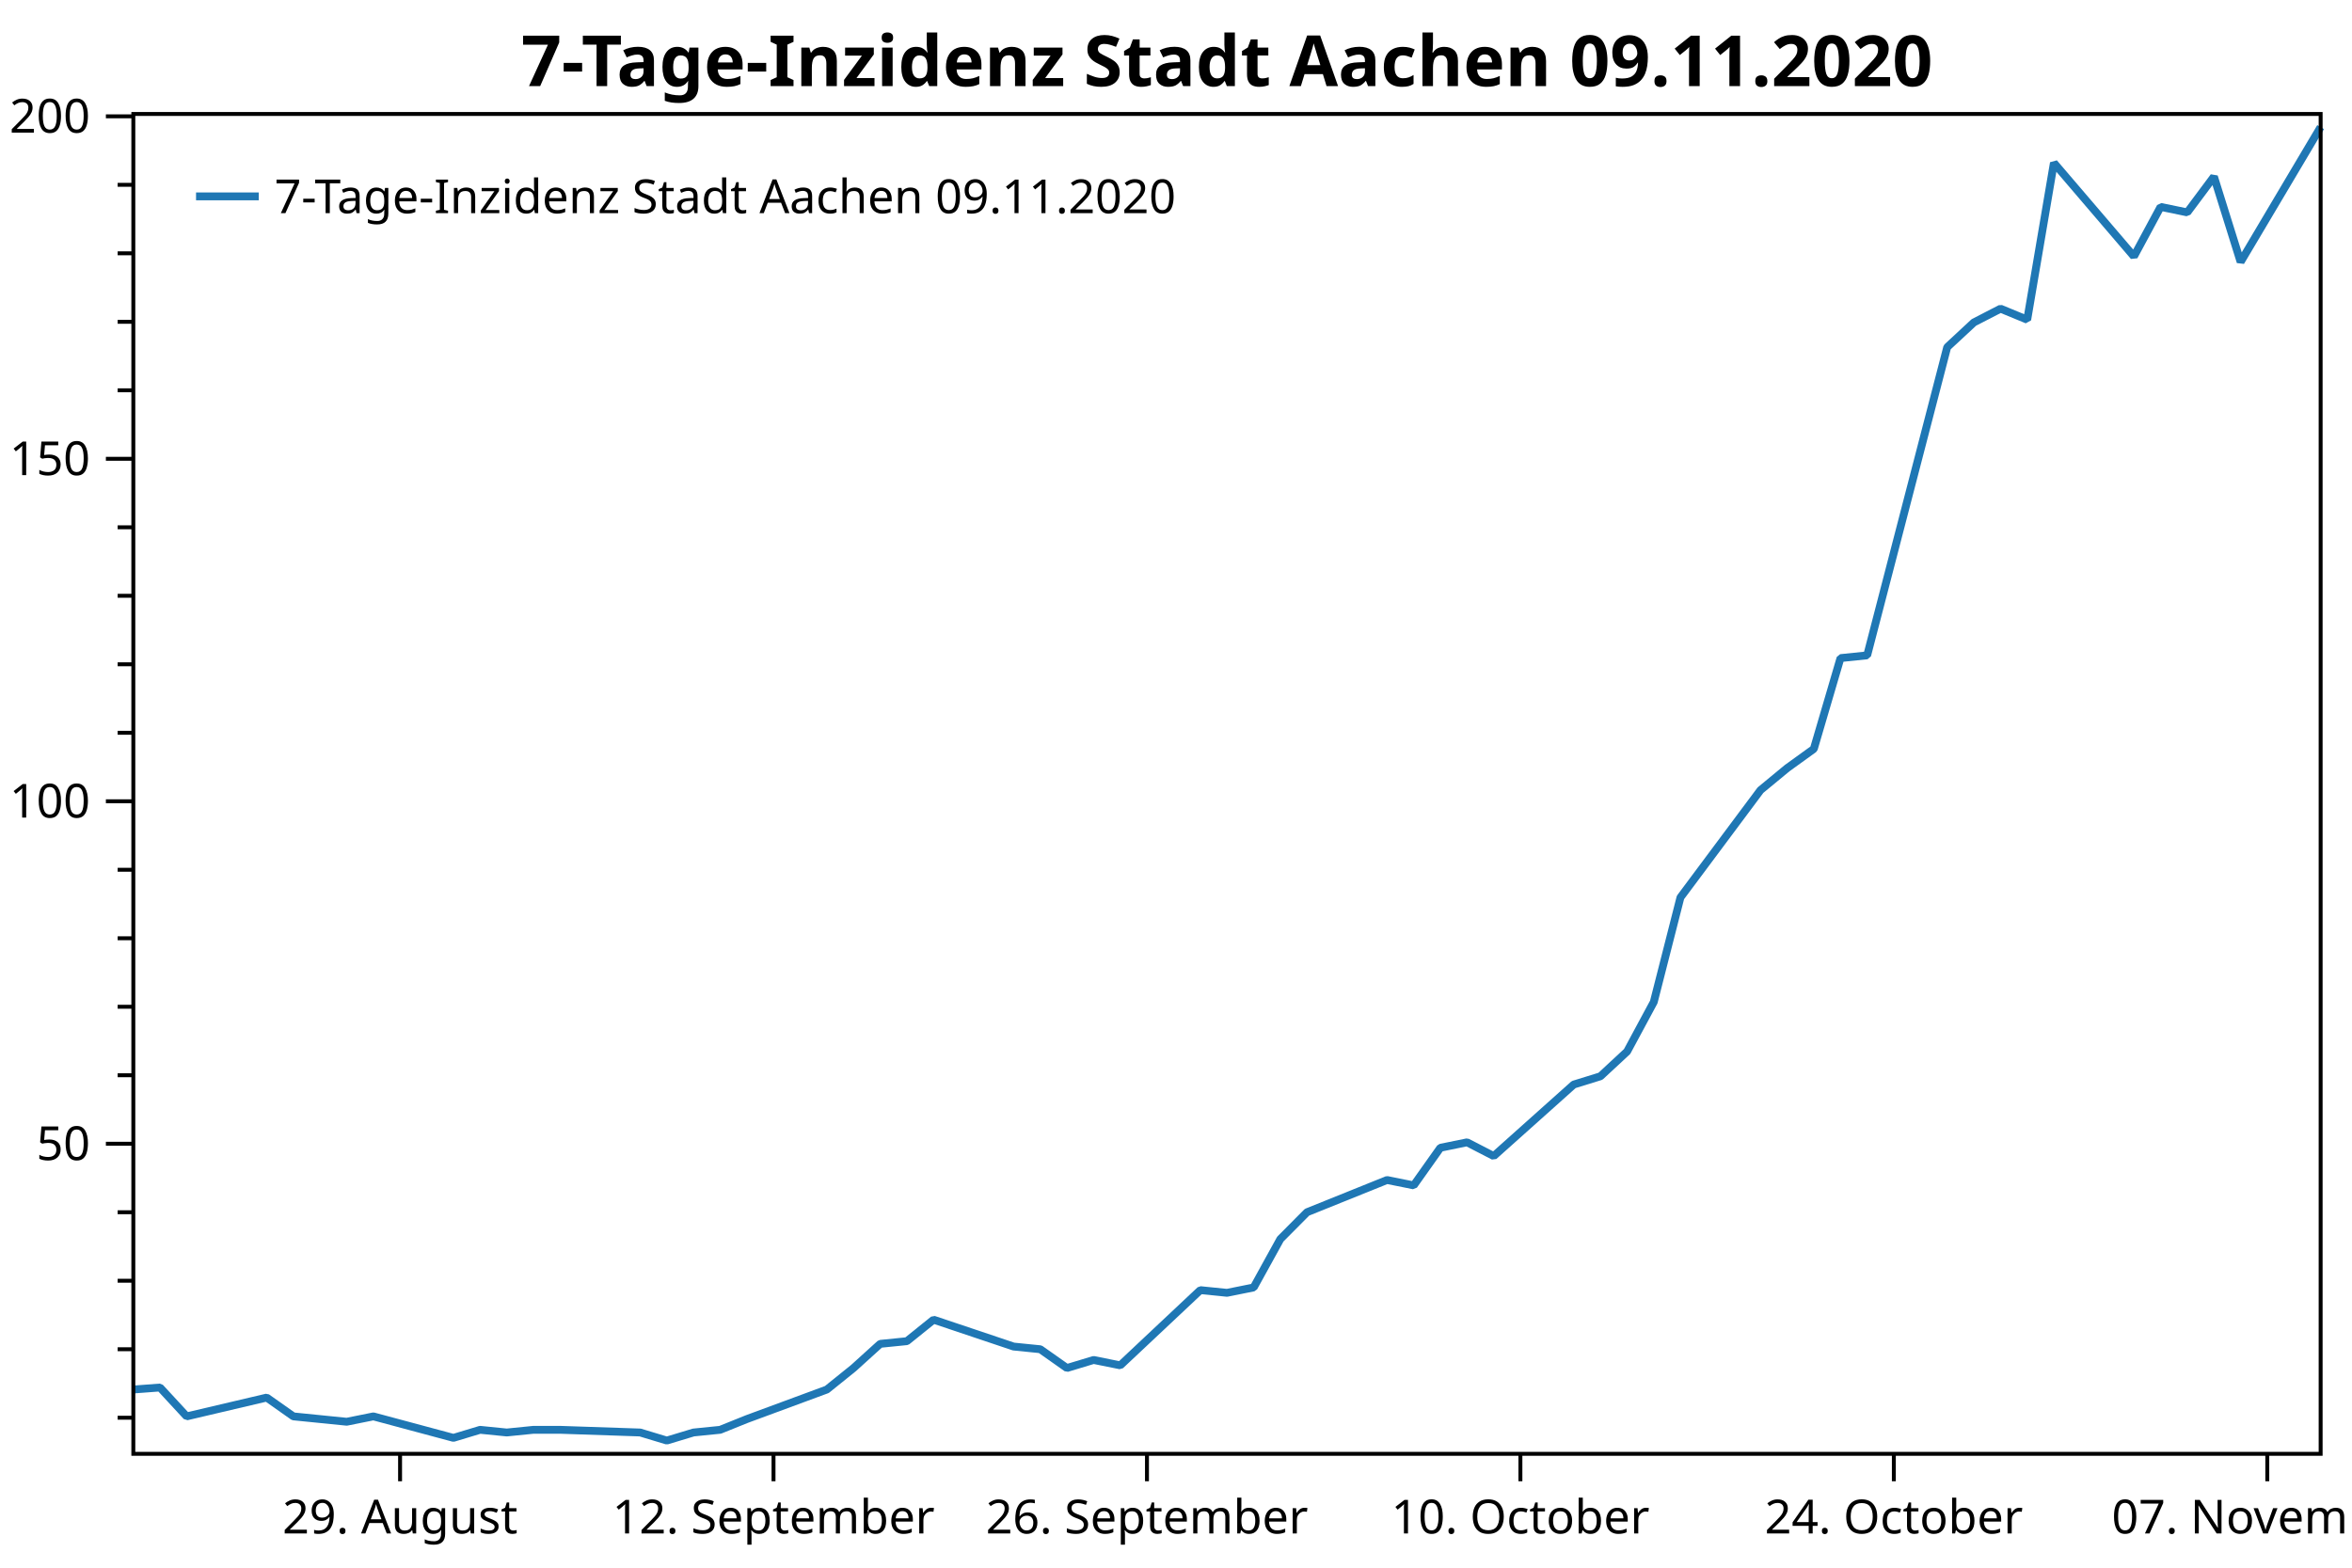
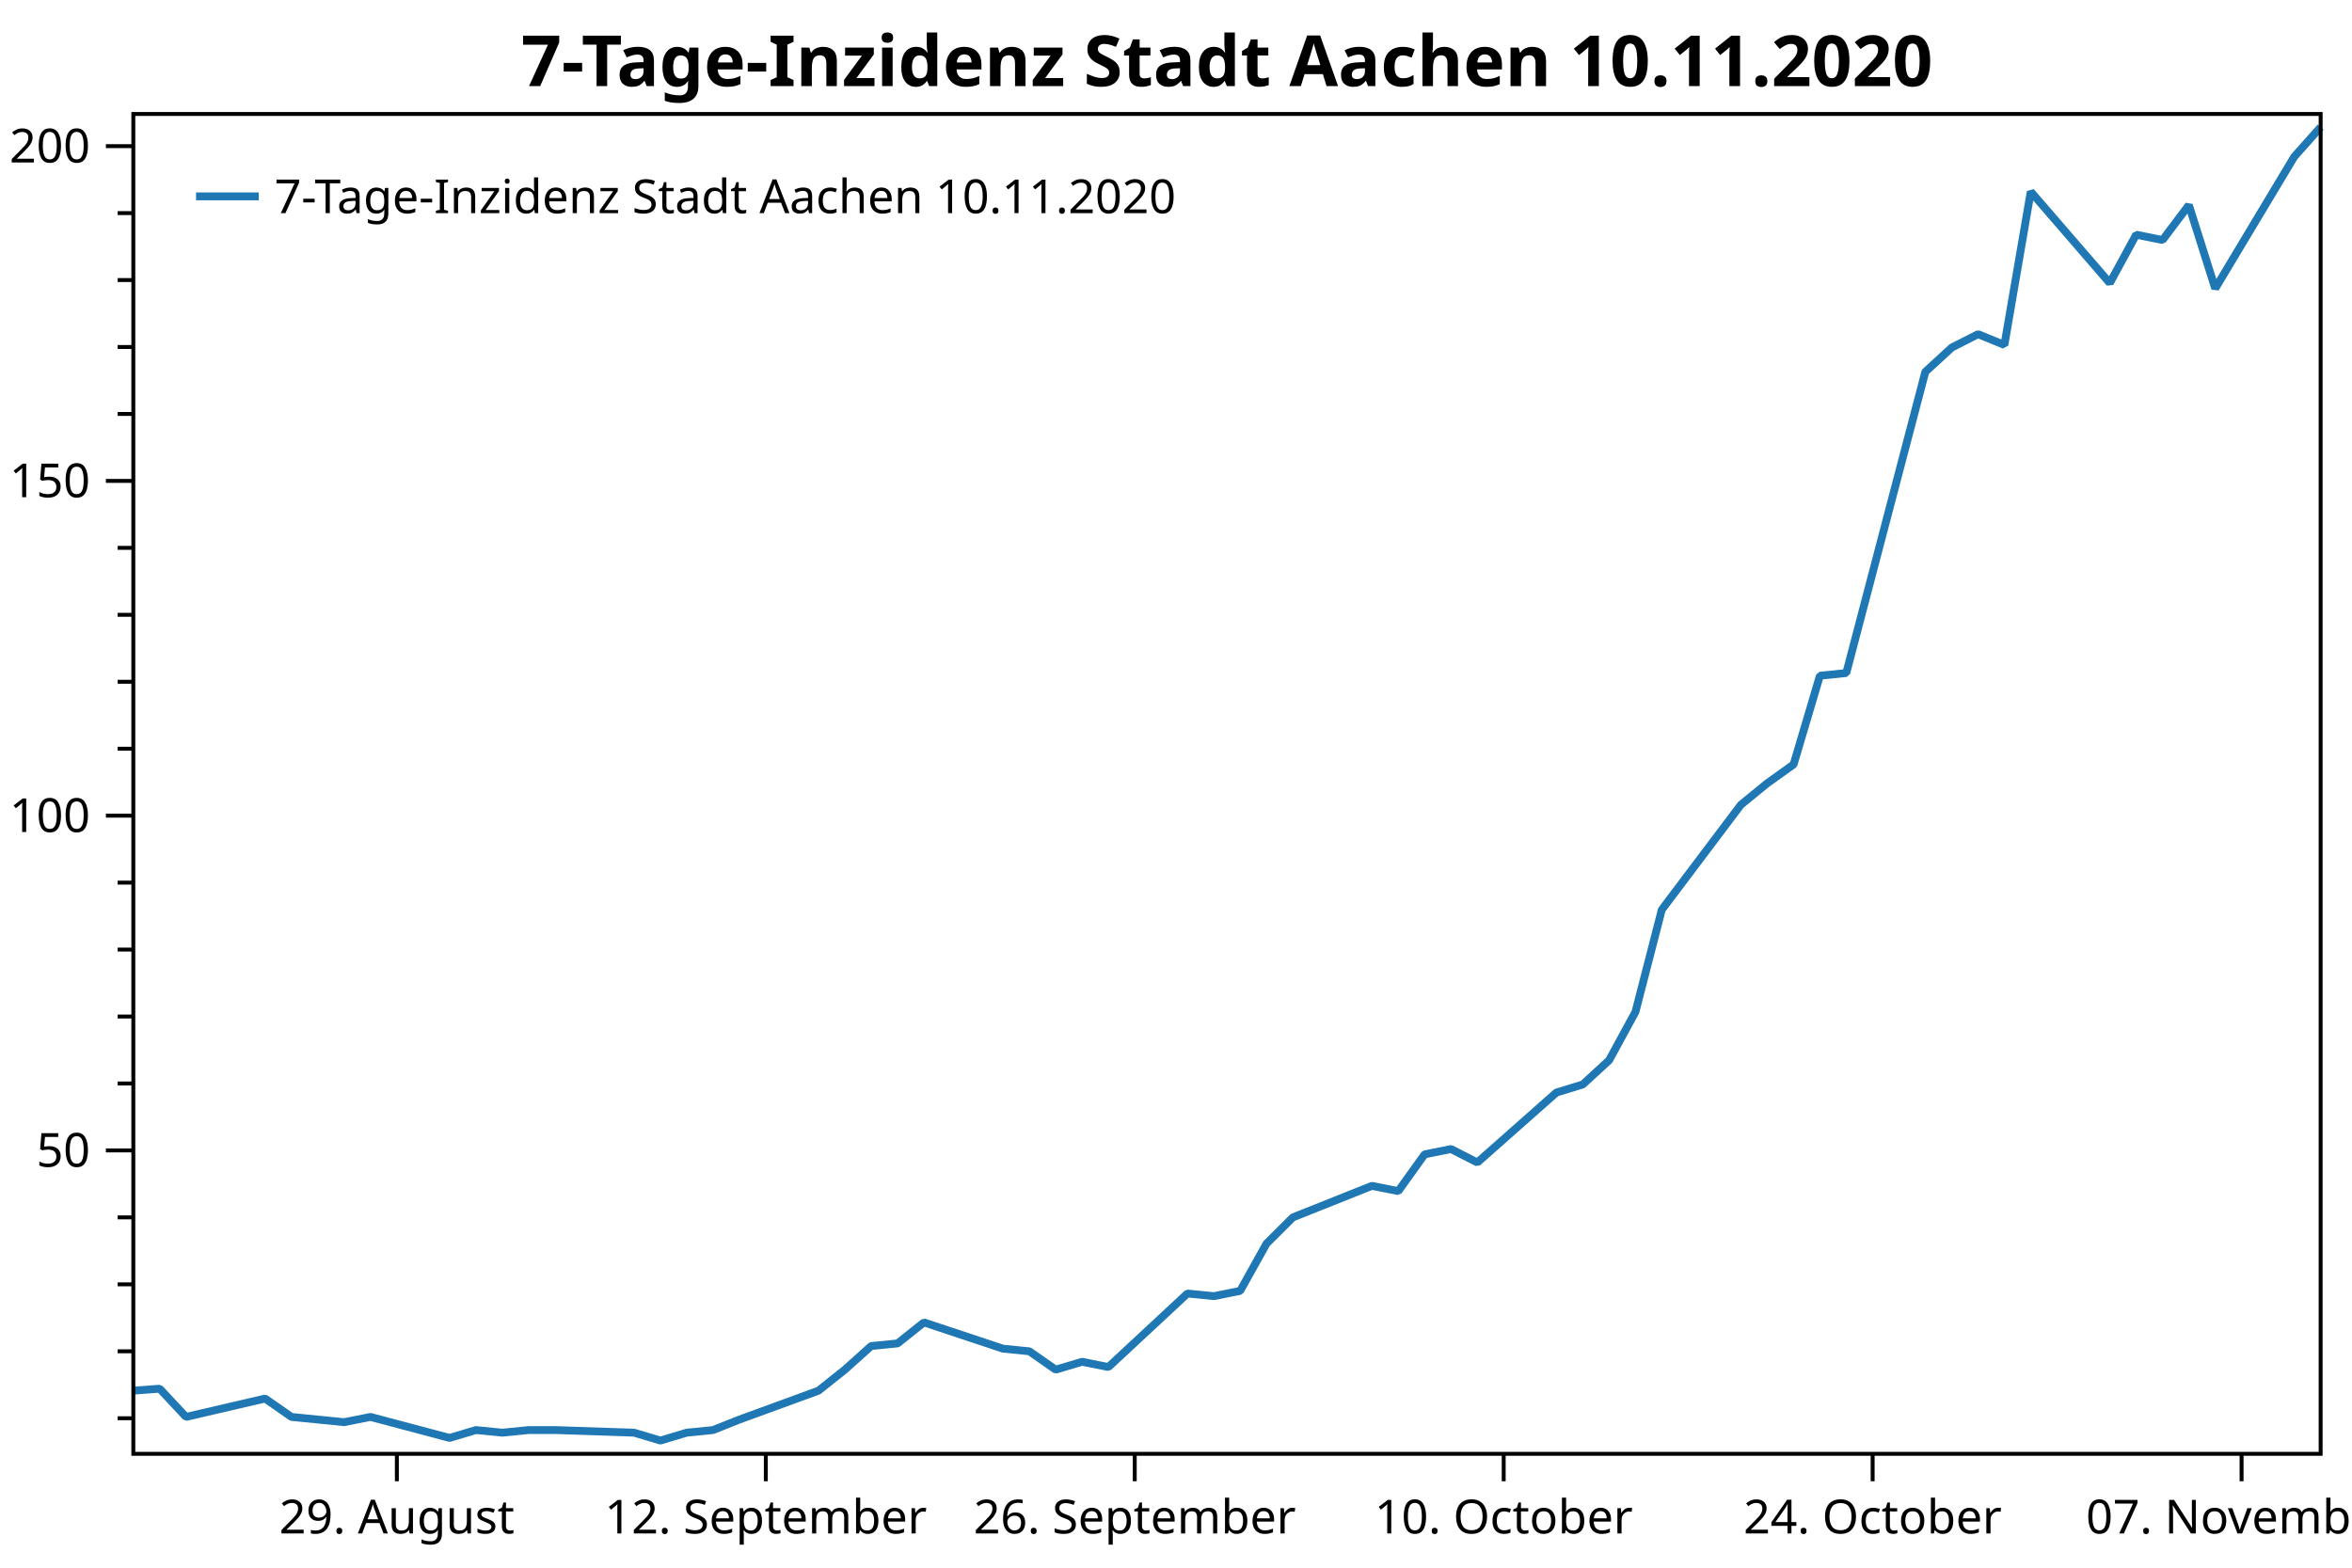
<svg xmlns="http://www.w3.org/2000/svg" width="600" height="400" version="1.1">
  <rect x="0" y="0" width="600" height="400" style="fill:rgb(255,255,255);stroke:none;" />
-   <polyline points="34.012,361.737 30.012,361.737" style="fill:none;stroke:black;stroke-width:1" />
-   <polyline points="34.012,344.26 30.012,344.26" style="fill:none;stroke:black;stroke-width:1" />
-   <polyline points="34.012,326.783 30.012,326.783" style="fill:none;stroke:black;stroke-width:1" />
-   <polyline points="34.012,309.307 30.012,309.307" style="fill:none;stroke:black;stroke-width:1" />
-   <polyline points="34.012,274.353 30.012,274.353" style="fill:none;stroke:black;stroke-width:1" />
-   <polyline points="34.012,256.876 30.012,256.876" style="fill:none;stroke:black;stroke-width:1" />
-   <polyline points="34.012,239.4 30.012,239.4" style="fill:none;stroke:black;stroke-width:1" />
-   <polyline points="34.012,221.923 30.012,221.923" style="fill:none;stroke:black;stroke-width:1" />
-   <polyline points="34.012,186.97 30.012,186.97" style="fill:none;stroke:black;stroke-width:1" />
-   <polyline points="34.012,169.493 30.012,169.493" style="fill:none;stroke:black;stroke-width:1" />
-   <polyline points="34.012,152.016 30.012,152.016" style="fill:none;stroke:black;stroke-width:1" />
-   <polyline points="34.012,134.539 30.012,134.539" style="fill:none;stroke:black;stroke-width:1" />
-   <polyline points="34.012,99.586 30.012,99.586" style="fill:none;stroke:black;stroke-width:1" />
-   <polyline points="34.012,82.109 30.012,82.109" style="fill:none;stroke:black;stroke-width:1" />
-   <polyline points="34.012,64.632 30.012,64.632" style="fill:none;stroke:black;stroke-width:1" />
-   <polyline points="34.012,47.156 30.012,47.156" style="fill:none;stroke:black;stroke-width:1" />
-   <text dominant-baseline="middle" text-anchor="end" transform="translate(23.012,291.8297)" font-family="Segoe UI" font-size="12" font-weight="400" fill="black">50</text>
-   <text dominant-baseline="middle" text-anchor="end" transform="translate(23.012,204.4462)" font-family="Segoe UI" font-size="12" font-weight="400" fill="black">100</text>
-   <text dominant-baseline="middle" text-anchor="end" transform="translate(23.012,117.0626)" font-family="Segoe UI" font-size="12" font-weight="400" fill="black">150</text>
-   <text dominant-baseline="middle" text-anchor="end" transform="translate(23.012,29.679)" font-family="Segoe UI" font-size="12" font-weight="400" fill="black">200</text>
-   <polyline points="34.012,291.83 27.012,291.83" style="fill:none;stroke:black;stroke-width:1" />
-   <polyline points="34.012,204.446 27.012,204.446" style="fill:none;stroke:black;stroke-width:1" />
-   <polyline points="34.012,117.063 27.012,117.063" style="fill:none;stroke:black;stroke-width:1" />
-   <polyline points="34.012,29.679 27.012,29.679" style="fill:none;stroke:black;stroke-width:1" />
-   <text dominant-baseline="hanging" text-anchor="middle" transform="translate(102.0593,381.947)" font-family="Segoe UI" font-size="12" font-weight="400" fill="black">29. August</text>
-   <text dominant-baseline="hanging" text-anchor="middle" transform="translate(197.3256,381.947)" font-family="Segoe UI" font-size="12" font-weight="400" fill="black">12. September</text>
-   <text dominant-baseline="hanging" text-anchor="middle" transform="translate(292.5918,381.947)" font-family="Segoe UI" font-size="12" font-weight="400" fill="black">26. September</text>
-   <text dominant-baseline="hanging" text-anchor="middle" transform="translate(387.858,381.947)" font-family="Segoe UI" font-size="12" font-weight="400" fill="black">10. October</text>
-   <text dominant-baseline="hanging" text-anchor="middle" transform="translate(483.1243,381.947)" font-family="Segoe UI" font-size="12" font-weight="400" fill="black">24. October</text>
-   <text dominant-baseline="hanging" text-anchor="middle" transform="translate(578.3905,381.947)" font-family="Segoe UI" font-size="12" font-weight="400" fill="black">07. November</text>
-   <polyline points="102.059,370.947 102.059,377.947" style="fill:none;stroke:black;stroke-width:1" />
-   <polyline points="197.326,370.947 197.326,377.947" style="fill:none;stroke:black;stroke-width:1" />
-   <polyline points="292.592,370.947 292.592,377.947" style="fill:none;stroke:black;stroke-width:1" />
-   <polyline points="387.858,370.947 387.858,377.947" style="fill:none;stroke:black;stroke-width:1" />
-   <polyline points="483.124,370.947 483.124,377.947" style="fill:none;stroke:black;stroke-width:1" />
-   <polyline points="578.39,370.947 578.39,377.947" style="fill:none;stroke:black;stroke-width:1" />
-   <polyline points="34.012,354.54 40.817,354.026 47.621,361.394 68.036,356.596 74.84,361.394 81.645,362.079 88.45,362.765 95.255,361.394 115.669,366.877 122.474,364.821 129.278,365.506 136.083,364.821 142.888,364.821 163.302,365.506 170.107,367.562 176.911,365.506 183.716,364.821 190.521,362.079 210.935,354.54 217.74,349.057 224.544,342.889 231.349,342.204 238.154,336.721 258.568,343.575 265.373,344.26 272.178,349.057 278.982,347.001 285.787,348.372 306.201,329.182 313.006,329.867 319.811,328.497 326.615,316.16 333.42,309.307 353.834,301.082 360.639,302.453 367.444,292.858 374.249,291.465 381.053,294.975 401.467,276.723 408.272,274.617 415.077,268.299 421.882,255.663 428.686,228.988 449.101,201.61 455.905,195.994 462.71,191.08 469.515,167.915 476.32,167.213 496.734,88.59 503.538,82.272 510.343,78.762 517.148,81.57 523.953,41.557 544.367,65.424 551.172,52.788 557.976,54.193 564.781,45.067 571.586,66.828 592,32.431" style="fill:none;stroke:rgb(31,119,180);stroke-width:2;stroke-linejoin:bevel" />
-   <text dominant-baseline="hanging" text-anchor="middle" transform="translate(313.006,8)" font-family="Segoe UI" font-size="18" font-weight="700" fill="black">7-Tage-Inzidenz Stadt Aachen 09.11.2020</text>
+   <polyline points="34.012,361.868 30.012,361.868" style="fill:none;stroke:black;stroke-width:1" />
+   <polyline points="34.012,344.785 30.012,344.785" style="fill:none;stroke:black;stroke-width:1" />
+   <polyline points="34.012,327.702 30.012,327.702" style="fill:none;stroke:black;stroke-width:1" />
+   <polyline points="34.012,310.618 30.012,310.618" style="fill:none;stroke:black;stroke-width:1" />
+   <polyline points="34.012,276.452 30.012,276.452" style="fill:none;stroke:black;stroke-width:1" />
+   <polyline points="34.012,259.369 30.012,259.369" style="fill:none;stroke:black;stroke-width:1" />
+   <polyline points="34.012,242.286 30.012,242.286" style="fill:none;stroke:black;stroke-width:1" />
+   <polyline points="34.012,225.203 30.012,225.203" style="fill:none;stroke:black;stroke-width:1" />
+   <polyline points="34.012,191.037 30.012,191.037" style="fill:none;stroke:black;stroke-width:1" />
+   <polyline points="34.012,173.954 30.012,173.954" style="fill:none;stroke:black;stroke-width:1" />
+   <polyline points="34.012,156.871 30.012,156.871" style="fill:none;stroke:black;stroke-width:1" />
+   <polyline points="34.012,139.787 30.012,139.787" style="fill:none;stroke:black;stroke-width:1" />
+   <polyline points="34.012,105.621 30.012,105.621" style="fill:none;stroke:black;stroke-width:1" />
+   <polyline points="34.012,88.538 30.012,88.538" style="fill:none;stroke:black;stroke-width:1" />
+   <polyline points="34.012,71.455 30.012,71.455" style="fill:none;stroke:black;stroke-width:1" />
+   <polyline points="34.012,54.372 30.012,54.372" style="fill:none;stroke:black;stroke-width:1" />
+   <text dominant-baseline="middle" text-anchor="end" transform="translate(23.012,293.5354)" font-family="Segoe UI" font-size="12" font-weight="400" fill="black">50</text>
+   <text dominant-baseline="middle" text-anchor="end" transform="translate(23.012,208.1199)" font-family="Segoe UI" font-size="12" font-weight="400" fill="black">100</text>
+   <text dominant-baseline="middle" text-anchor="end" transform="translate(23.012,122.7044)" font-family="Segoe UI" font-size="12" font-weight="400" fill="black">150</text>
+   <text dominant-baseline="middle" text-anchor="end" transform="translate(23.012,37.289)" font-family="Segoe UI" font-size="12" font-weight="400" fill="black">200</text>
+   <polyline points="34.012,293.535 27.012,293.535" style="fill:none;stroke:black;stroke-width:1" />
+   <polyline points="34.012,208.12 27.012,208.12" style="fill:none;stroke:black;stroke-width:1" />
+   <polyline points="34.012,122.704 27.012,122.704" style="fill:none;stroke:black;stroke-width:1" />
+   <polyline points="34.012,37.289 27.012,37.289" style="fill:none;stroke:black;stroke-width:1" />
+   <text dominant-baseline="hanging" text-anchor="middle" transform="translate(101.2395,381.947)" font-family="Segoe UI" font-size="12" font-weight="400" fill="black">29. August</text>
+   <text dominant-baseline="hanging" text-anchor="middle" transform="translate(195.3579,381.947)" font-family="Segoe UI" font-size="12" font-weight="400" fill="black">12. September</text>
+   <text dominant-baseline="hanging" text-anchor="middle" transform="translate(289.4764,381.947)" font-family="Segoe UI" font-size="12" font-weight="400" fill="black">26. September</text>
+   <text dominant-baseline="hanging" text-anchor="middle" transform="translate(383.5948,381.947)" font-family="Segoe UI" font-size="12" font-weight="400" fill="black">10. October</text>
+   <text dominant-baseline="hanging" text-anchor="middle" transform="translate(477.7133,381.947)" font-family="Segoe UI" font-size="12" font-weight="400" fill="black">24. October</text>
+   <text dominant-baseline="hanging" text-anchor="middle" transform="translate(571.8318,381.947)" font-family="Segoe UI" font-size="12" font-weight="400" fill="black">07. November</text>
+   <polyline points="101.24,370.947 101.24,377.947" style="fill:none;stroke:black;stroke-width:1" />
+   <polyline points="195.358,370.947 195.358,377.947" style="fill:none;stroke:black;stroke-width:1" />
+   <polyline points="289.476,370.947 289.476,377.947" style="fill:none;stroke:black;stroke-width:1" />
+   <polyline points="383.595,370.947 383.595,377.947" style="fill:none;stroke:black;stroke-width:1" />
+   <polyline points="477.713,370.947 477.713,377.947" style="fill:none;stroke:black;stroke-width:1" />
+   <polyline points="571.832,370.947 571.832,377.947" style="fill:none;stroke:black;stroke-width:1" />
+   <polyline points="34.012,354.834 40.735,354.331 47.458,361.533 67.626,356.843 74.349,361.533 81.071,362.203 87.794,362.873 94.517,361.533 114.685,366.892 121.408,364.882 128.131,365.552 134.853,364.882 141.576,364.882 161.744,365.552 168.467,367.562 175.19,365.552 181.912,364.882 188.635,362.203 208.803,354.834 215.526,349.474 222.249,343.445 228.972,342.775 235.694,337.416 255.863,344.115 262.585,344.785 269.308,349.474 276.031,347.464 282.754,348.804 302.922,330.046 309.645,330.716 316.367,329.376 323.09,317.318 329.813,310.618 349.981,302.579 356.704,303.919 363.427,294.54 370.149,293.179 376.872,296.61 397.04,278.769 403.763,276.71 410.486,270.535 417.209,258.183 423.931,232.109 444.1,205.348 450.822,199.858 457.545,195.055 464.268,172.411 470.991,171.725 491.159,94.873 497.882,88.697 504.604,85.267 511.327,88.011 518.05,48.899 538.218,72.229 544.941,59.878 551.663,61.25 558.386,52.33 565.109,73.602 585.277,39.979 592,32.431" style="fill:none;stroke:rgb(31,119,180);stroke-width:2;stroke-linejoin:bevel" />
+   <text dominant-baseline="hanging" text-anchor="middle" transform="translate(313.006,8)" font-family="Segoe UI" font-size="18" font-weight="700" fill="black">7-Tage-Inzidenz Stadt Aachen 10.11.2020</text>
  <polygon points="34.012,29.079 592,29.079 592,370.947 34.012,370.947" style="fill:none;stroke:black;stroke-width:1" />
  <polygon points="42.012,37.08 247.014,37.08 247.014,63.133 42.012,63.133" style="fill:none;stroke:none;" />
-   <text dominant-baseline="hanging" text-anchor="start" transform="translate(70.012,45.0795)" font-family="Segoe UI" font-size="12" font-weight="400" fill="black">7-Tage-Inzidenz Stadt Aachen 09.11.2020</text>
+   <text dominant-baseline="hanging" text-anchor="start" transform="translate(70.012,45.0795)" font-family="Segoe UI" font-size="12" font-weight="400" fill="black">7-Tage-Inzidenz Stadt Aachen 10.11.2020</text>
  <polyline points="50.012,50.106 66.012,50.106" style="fill:none;stroke:rgb(31,119,180);stroke-width:2" />
</svg>
